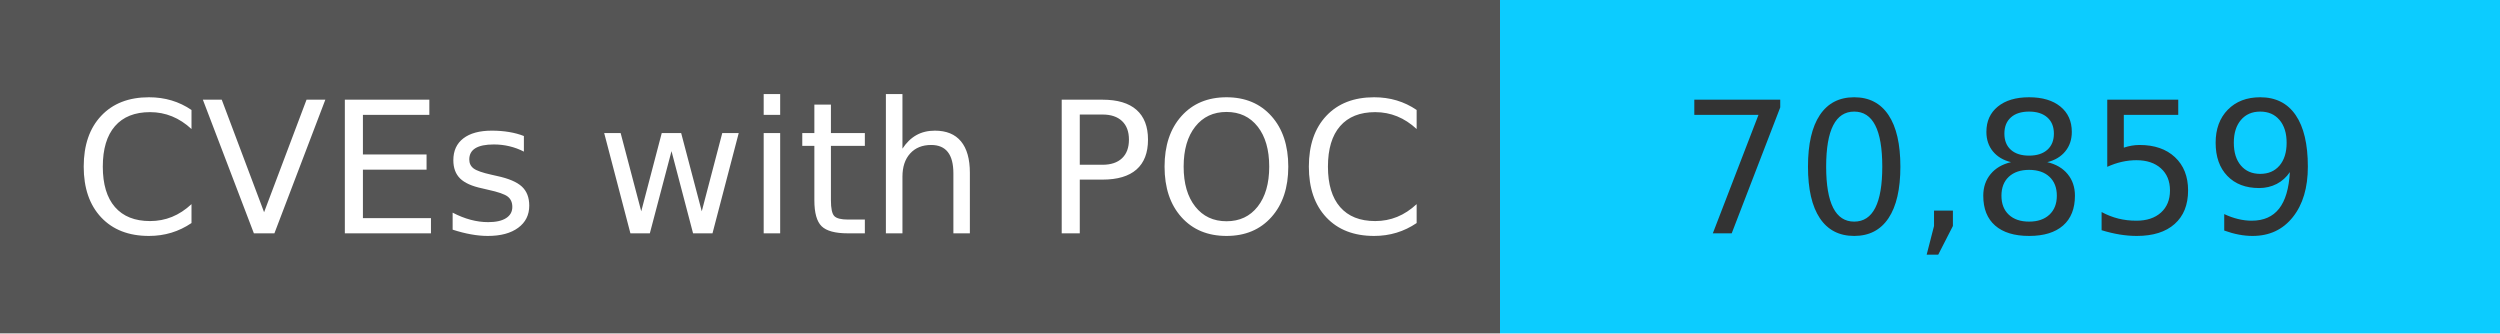
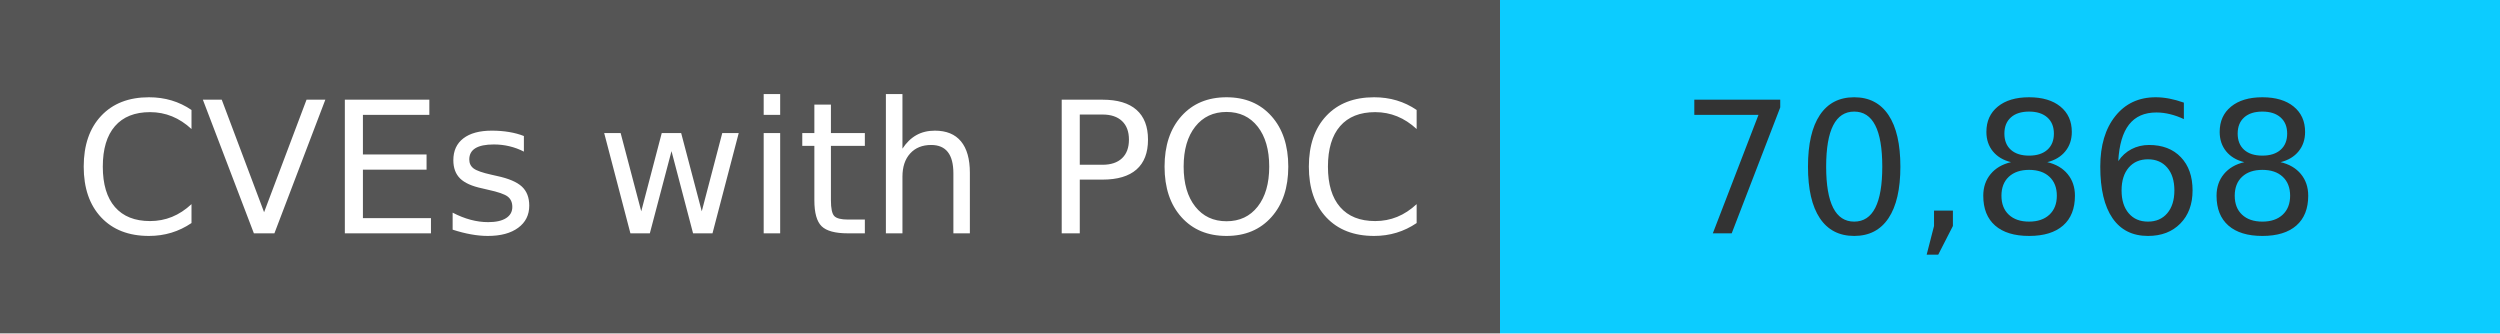
<svg xmlns="http://www.w3.org/2000/svg" width="150" height="20" role="img">
  <linearGradient id="s" x2="0" y2="100%">
    <stop offset="0" stop-color="#bbb" stop-opacity=".1" />
    <stop offset="1" stop-opacity=".1" />
  </linearGradient>
  <g>
    <rect width="90" height="20" fill="#555" />
    <rect x="90" width="267" height="20" fill="#0cccff" />
  </g>
  <g fill="#fff" text-anchor="middle" font-family="Verdana,Geneva,DejaVu Sans,sans-serif" text-rendering="geometricPrecision" font-size="110">
    <text x="450" y="140" transform="scale(.1)" fill="#fff">
            CVEs with POC
        </text>
    <text x="1200" y="140" transform="scale(.1)" fill="#333">
-             70,859
+             70,868
        </text>
  </g>
</svg>
